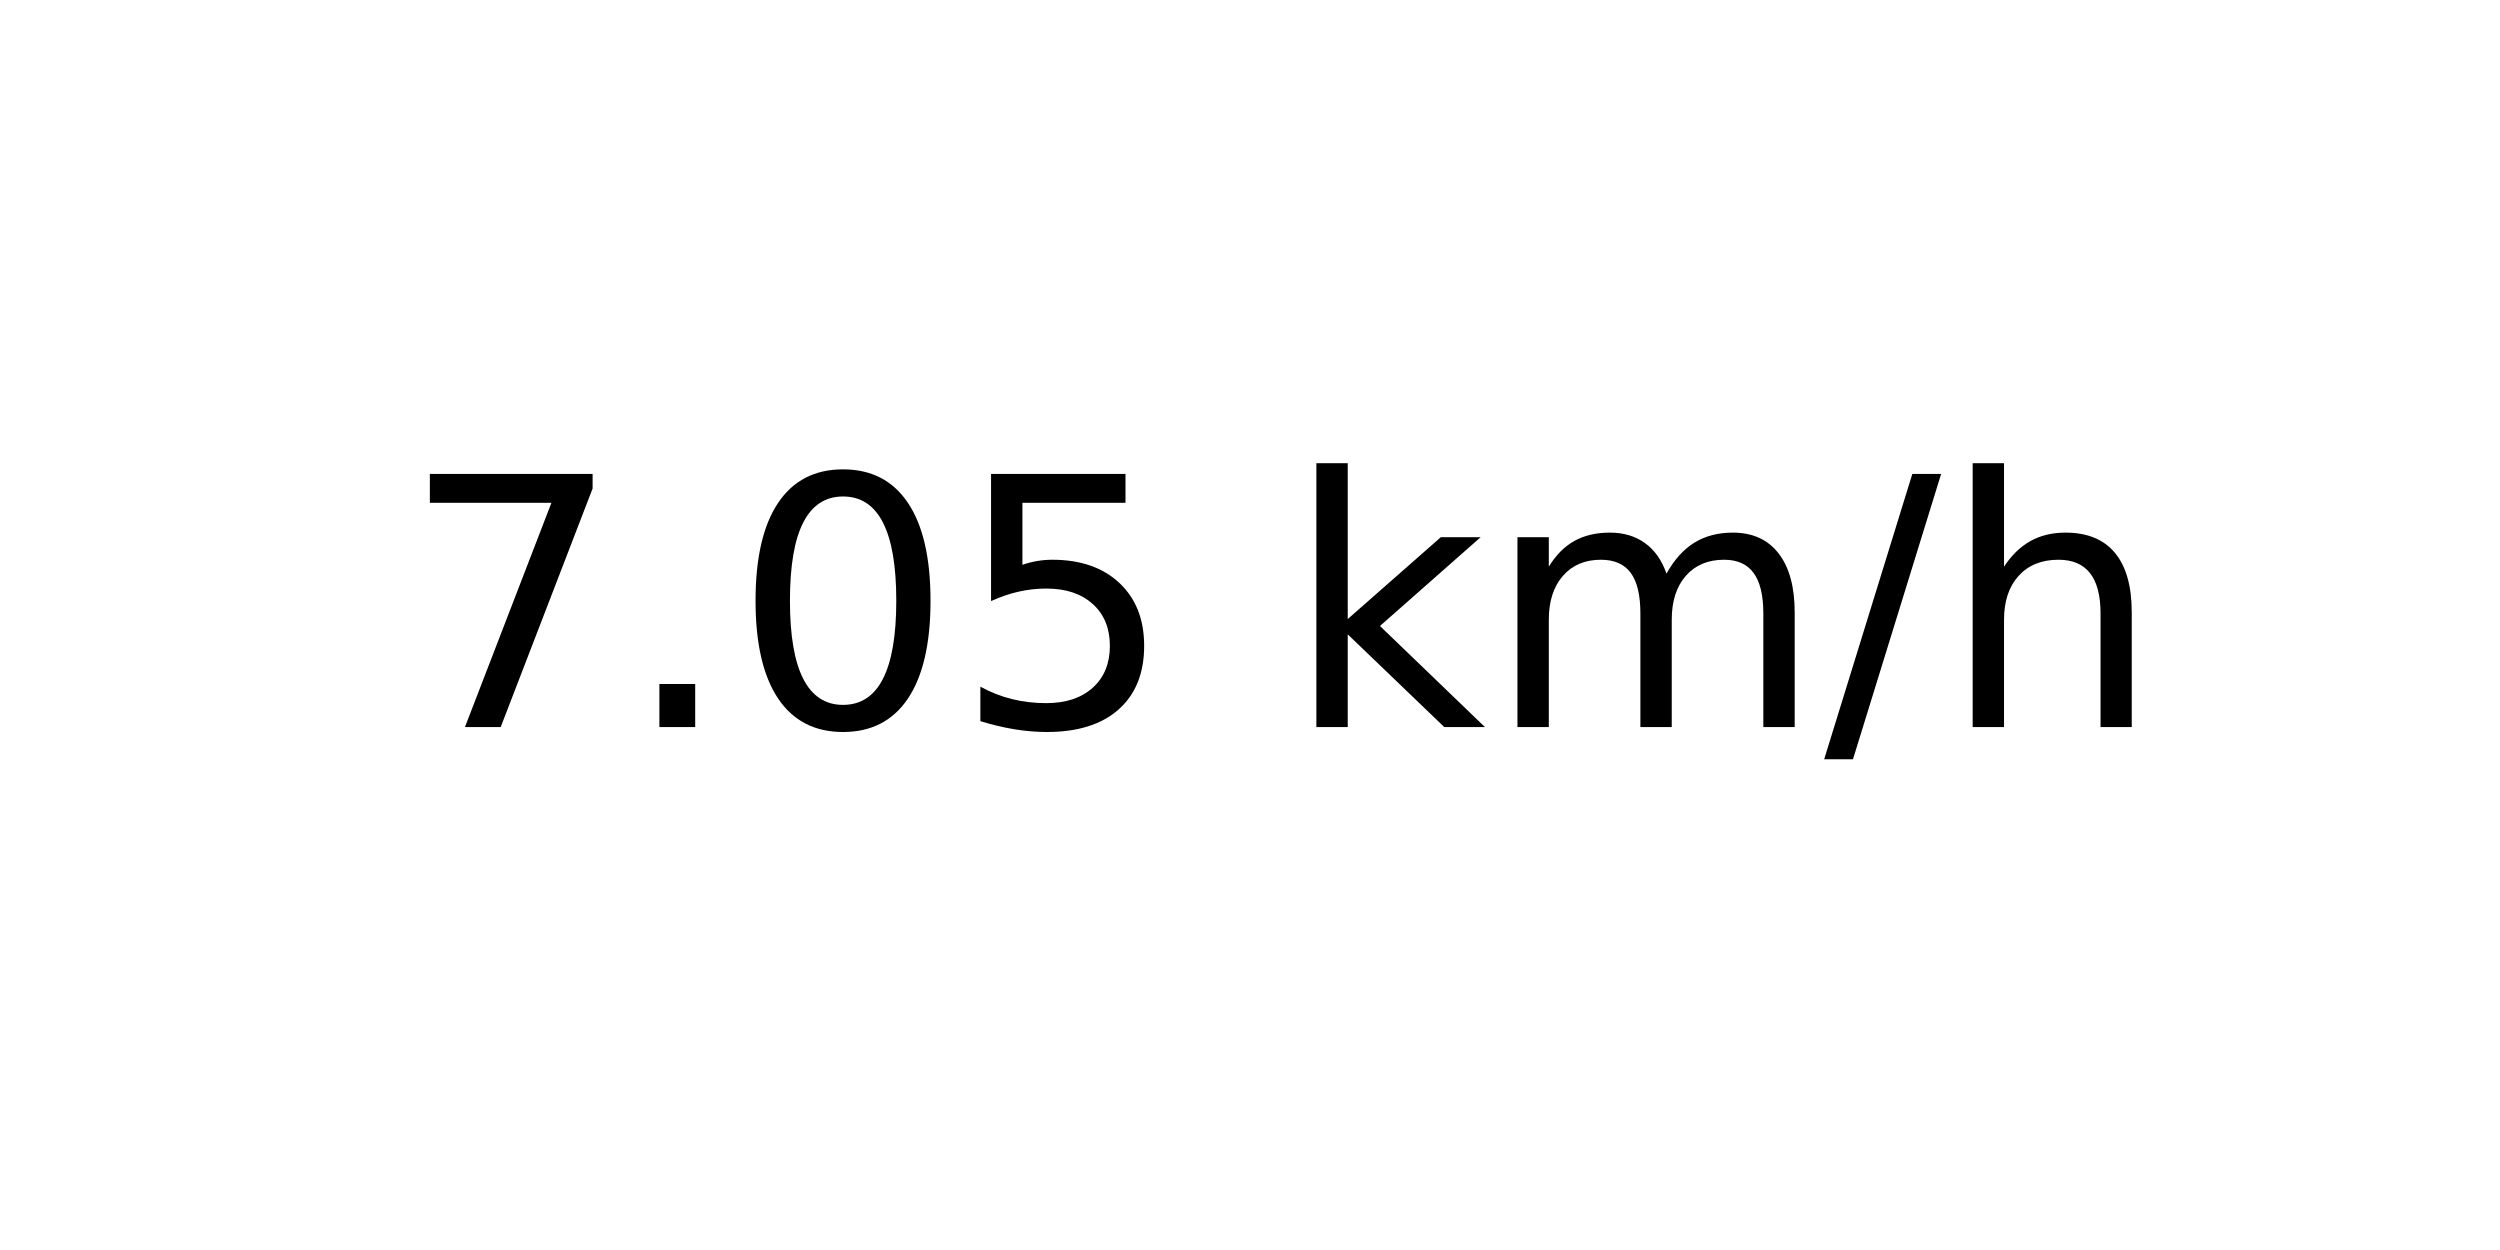
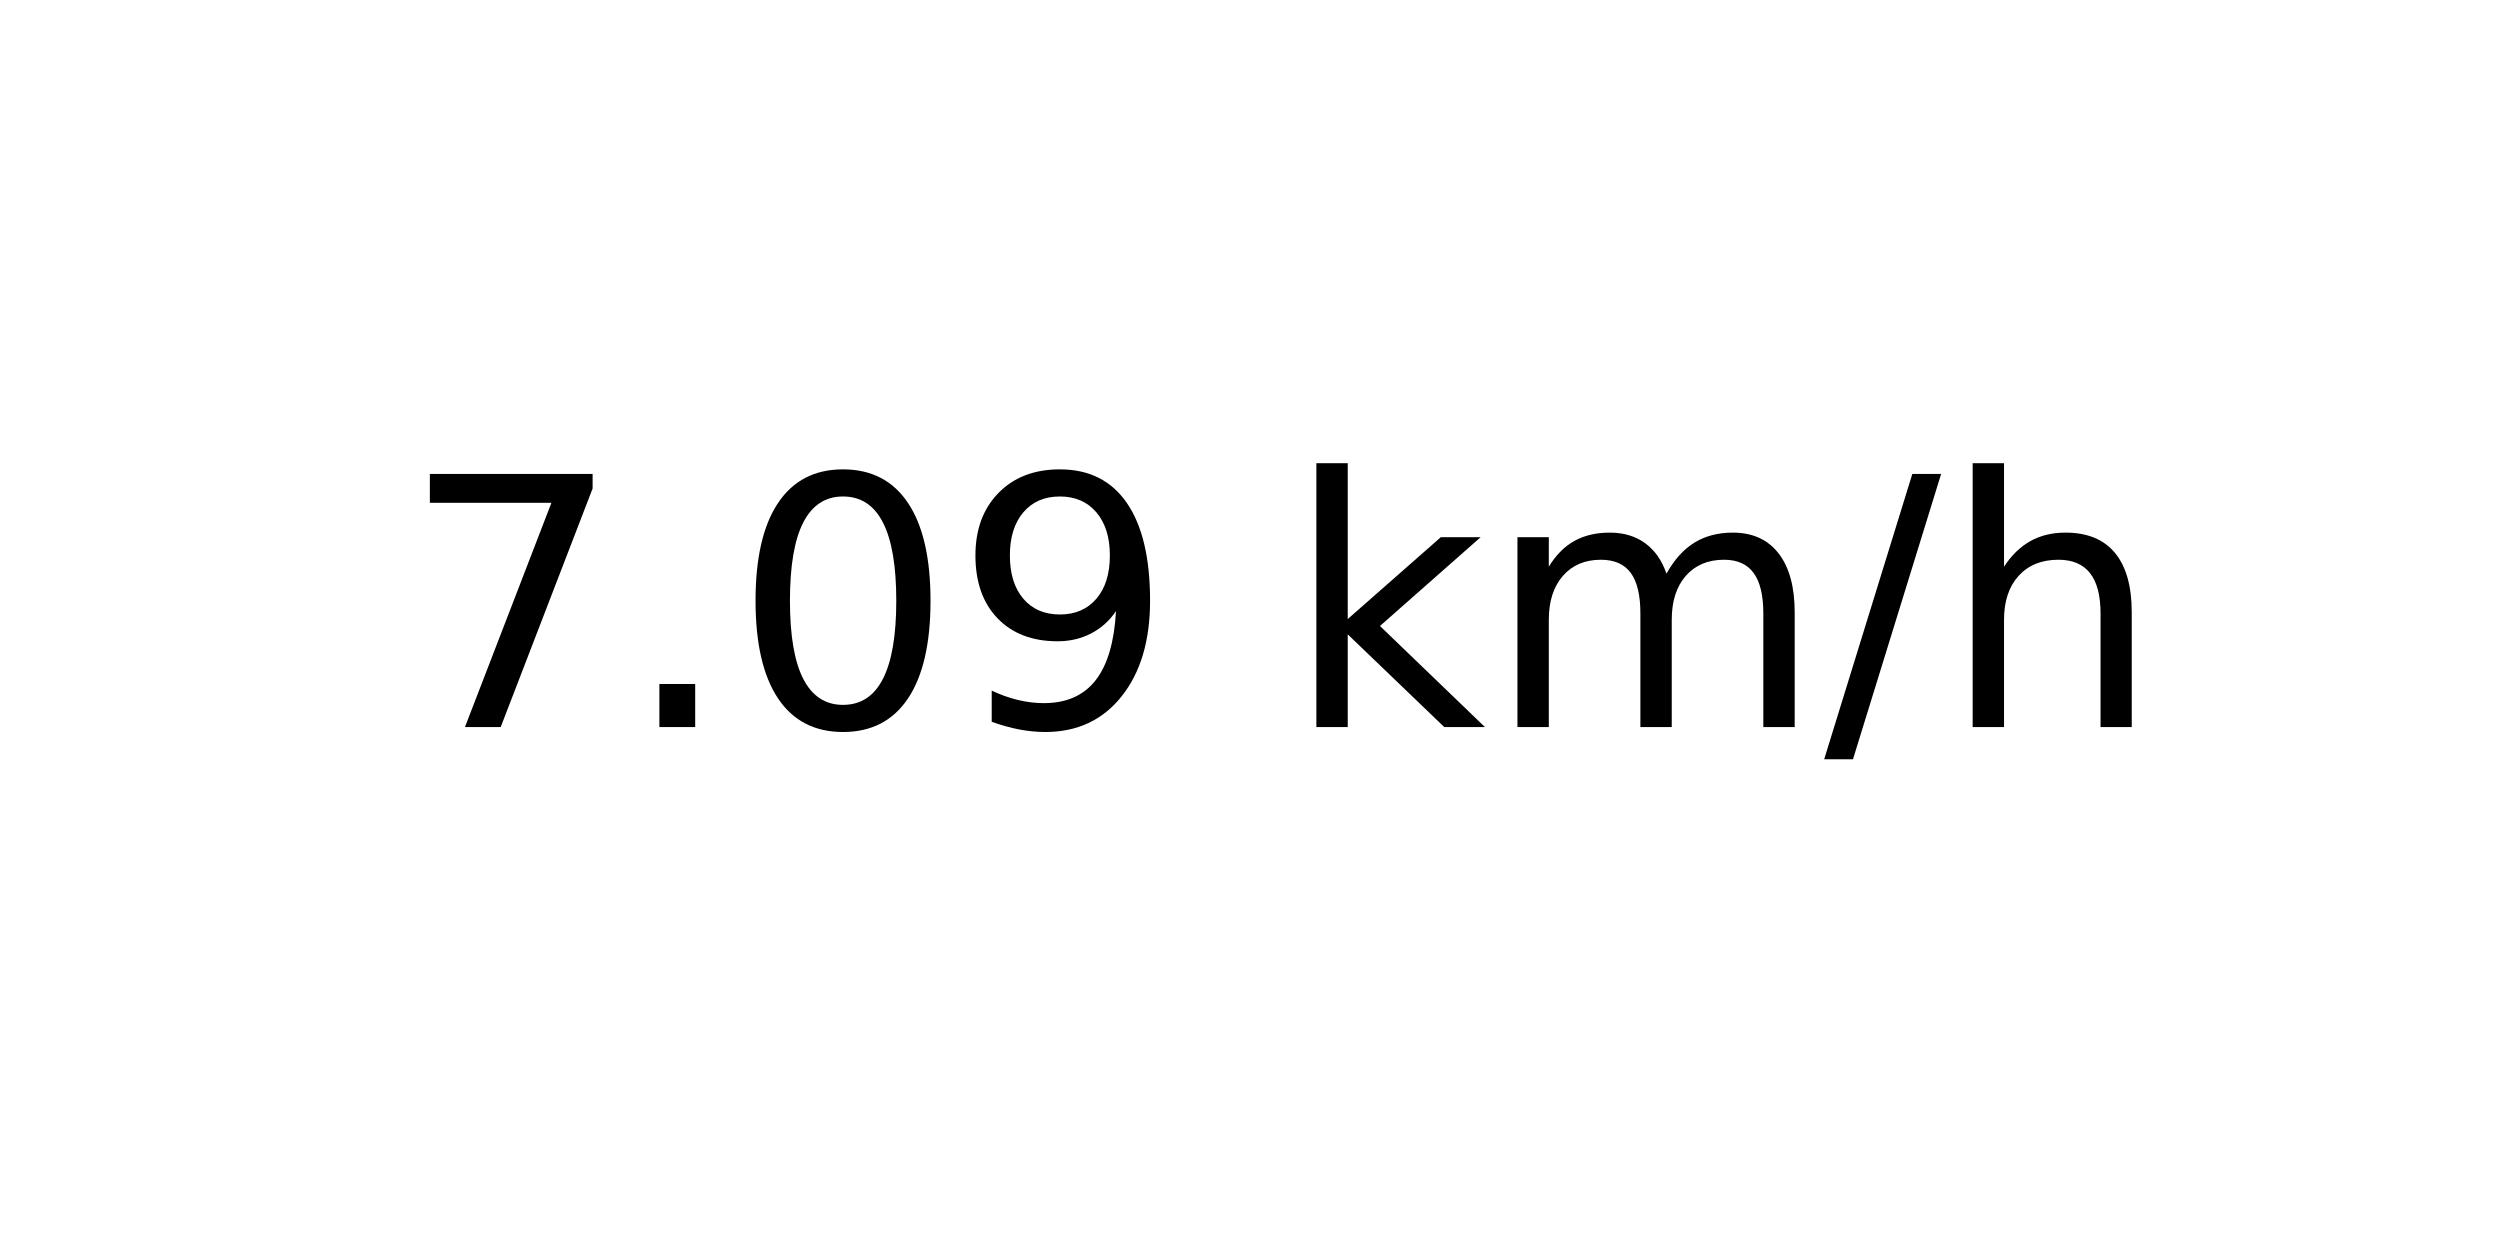
<svg xmlns="http://www.w3.org/2000/svg" xmlns:xlink="http://www.w3.org/1999/xlink" width="72pt" height="36pt" viewBox="0 0 72 36" version="1.1">
  <defs>
    <style type="text/css">*{stroke-linejoin: round; stroke-linecap: butt}</style>
  </defs>
  <g id="figure_1">
    <g id="axes_1">
      <g id="text_1">
        <g transform="translate(11.55937 20.93937) scale(0.1 -0.1)">
          <defs>
            <path id="DejaVuSans-37" d="M 525 4666  L 3525 4666  L 3525 4397  L 1831 0  L 1172 0  L 2766 4134  L 525 4134  L 525 4666  z " transform="scale(0.015625)" />
            <path id="DejaVuSans-2e" d="M 684 794  L 1344 794  L 1344 0  L 684 0  L 684 794  z " transform="scale(0.015625)" />
            <path id="DejaVuSans-30" d="M 2034 4250  Q 1547 4250 1301 3770  Q 1056 3291 1056 2328  Q 1056 1369 1301 889  Q 1547 409 2034 409  Q 2525 409 2770 889  Q 3016 1369 3016 2328  Q 3016 3291 2770 3770  Q 2525 4250 2034 4250  z M 2034 4750  Q 2819 4750 3233 4129  Q 3647 3509 3647 2328  Q 3647 1150 3233 529  Q 2819 -91 2034 -91  Q 1250 -91 836 529  Q 422 1150 422 2328  Q 422 3509 836 4129  Q 1250 4750 2034 4750  z " transform="scale(0.015625)" />
-             <path id="DejaVuSans-35" d="M 691 4666  L 3169 4666  L 3169 4134  L 1269 4134  L 1269 2991  Q 1406 3038 1543 3061  Q 1681 3084 1819 3084  Q 2600 3084 3056 2656  Q 3513 2228 3513 1497  Q 3513 744 3044 326  Q 2575 -91 1722 -91  Q 1428 -91 1123 -41  Q 819 9 494 109  L 494 744  Q 775 591 1075 516  Q 1375 441 1709 441  Q 2250 441 2565 725  Q 2881 1009 2881 1497  Q 2881 1984 2565 2268  Q 2250 2553 1709 2553  Q 1456 2553 1204 2497  Q 953 2441 691 2322  L 691 4666  z " transform="scale(0.015625)" />
+             <path id="DejaVuSans-39" d="M 703 97  L 703 672  Q 941 559 1184 500  Q 1428 441 1663 441  Q 2288 441 2617 861  Q 2947 1281 2994 2138  Q 2813 1869 2534 1725  Q 2256 1581 1919 1581  Q 1219 1581 811 2004  Q 403 2428 403 3163  Q 403 3881 828 4315  Q 1253 4750 1959 4750  Q 2769 4750 3195 4129  Q 3622 3509 3622 2328  Q 3622 1225 3098 567  Q 2575 -91 1691 -91  Q 1453 -91 1209 -44  Q 966 3 703 97  z M 1959 2075  Q 2384 2075 2632 2365  Q 2881 2656 2881 3163  Q 2881 3666 2632 3958  Q 2384 4250 1959 4250  Q 1534 4250 1286 3958  Q 1038 3666 1038 3163  Q 1038 2656 1286 2365  Q 1534 2075 1959 2075  z " transform="scale(0.015625)" />
            <path id="DejaVuSans-20" transform="scale(0.015625)" />
            <path id="DejaVuSans-6b" d="M 581 4863  L 1159 4863  L 1159 1991  L 2875 3500  L 3609 3500  L 1753 1863  L 3688 0  L 2938 0  L 1159 1709  L 1159 0  L 581 0  L 581 4863  z " transform="scale(0.015625)" />
            <path id="DejaVuSans-6d" d="M 3328 2828  Q 3544 3216 3844 3400  Q 4144 3584 4550 3584  Q 5097 3584 5394 3201  Q 5691 2819 5691 2113  L 5691 0  L 5113 0  L 5113 2094  Q 5113 2597 4934 2840  Q 4756 3084 4391 3084  Q 3944 3084 3684 2787  Q 3425 2491 3425 1978  L 3425 0  L 2847 0  L 2847 2094  Q 2847 2600 2669 2842  Q 2491 3084 2119 3084  Q 1678 3084 1418 2786  Q 1159 2488 1159 1978  L 1159 0  L 581 0  L 581 3500  L 1159 3500  L 1159 2956  Q 1356 3278 1631 3431  Q 1906 3584 2284 3584  Q 2666 3584 2933 3390  Q 3200 3197 3328 2828  z " transform="scale(0.015625)" />
            <path id="DejaVuSans-2f" d="M 1625 4666  L 2156 4666  L 531 -594  L 0 -594  L 1625 4666  z " transform="scale(0.015625)" />
            <path id="DejaVuSans-68" d="M 3513 2113  L 3513 0  L 2938 0  L 2938 2094  Q 2938 2591 2744 2837  Q 2550 3084 2163 3084  Q 1697 3084 1428 2787  Q 1159 2491 1159 1978  L 1159 0  L 581 0  L 581 4863  L 1159 4863  L 1159 2956  Q 1366 3272 1645 3428  Q 1925 3584 2291 3584  Q 2894 3584 3203 3211  Q 3513 2838 3513 2113  z " transform="scale(0.015625)" />
          </defs>
          <use xlink:href="#DejaVuSans-37" />
          <use xlink:href="#DejaVuSans-2e" x="63.623" />
          <use xlink:href="#DejaVuSans-30" x="95.41" />
-           <use xlink:href="#DejaVuSans-35" x="159.033" />
+           <use xlink:href="#DejaVuSans-39" x="159.033" />
          <use xlink:href="#DejaVuSans-20" x="222.656" />
          <use xlink:href="#DejaVuSans-6b" x="254.443" />
          <use xlink:href="#DejaVuSans-6d" x="312.354" />
          <use xlink:href="#DejaVuSans-2f" x="409.766" />
          <use xlink:href="#DejaVuSans-68" x="443.457" />
        </g>
      </g>
    </g>
  </g>
</svg>
